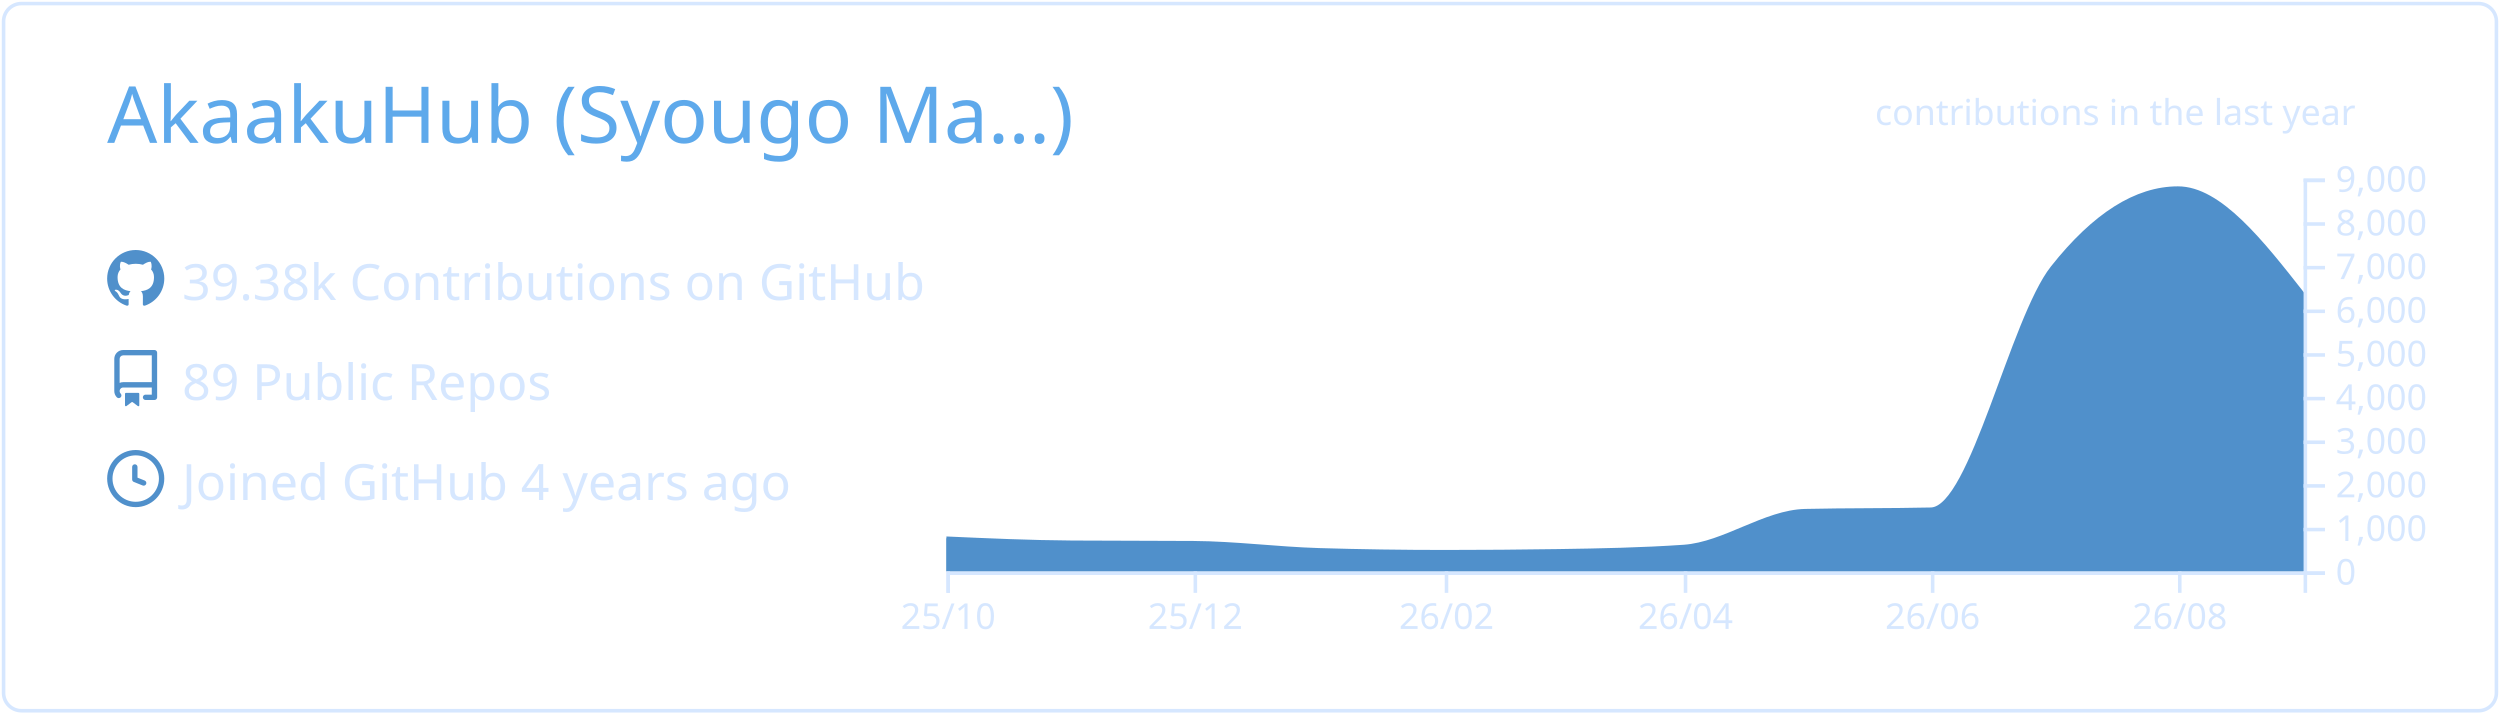
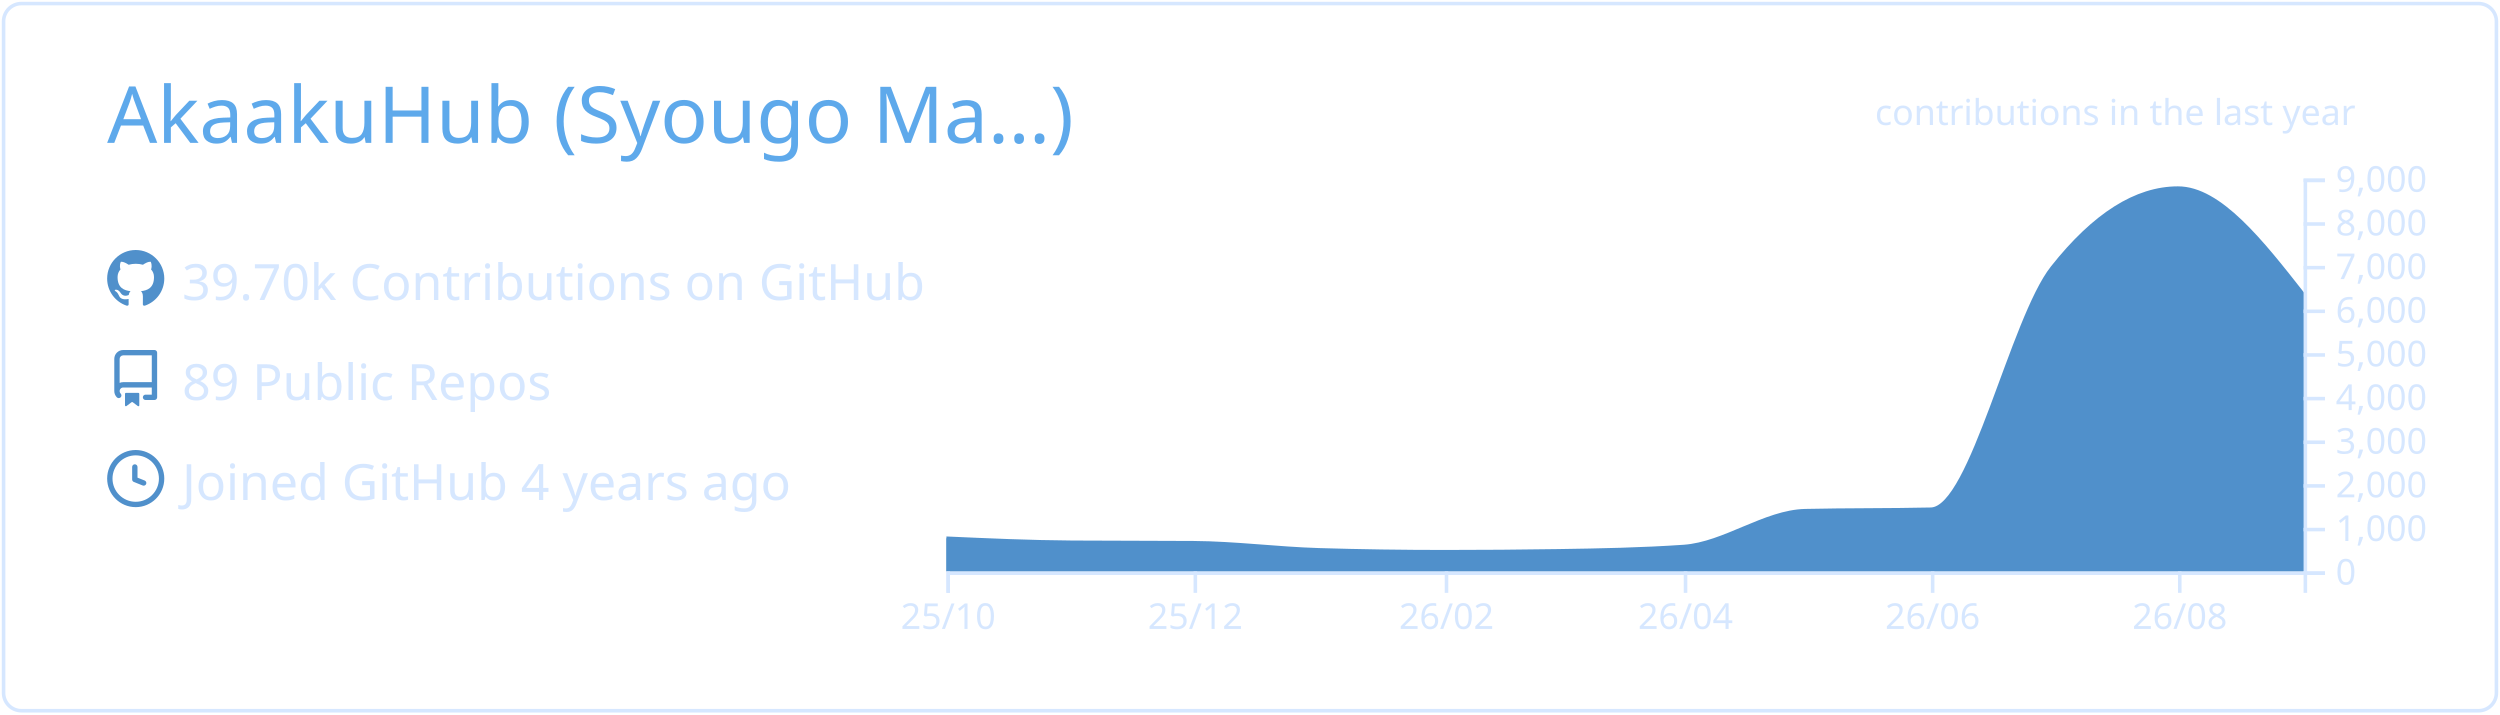
<svg xmlns="http://www.w3.org/2000/svg" width="700" height="200" viewBox="0 0 700 200">
  <style>* {
          font-family: 'Segoe UI', Ubuntu, "Helvetica Neue", Sans-Serif
        }</style>
  <g class="gpsc-root">
    <rect x="1" y="1" rx="5" ry="5" height="99%" width="99.714%" stroke="#d6e7ff" stroke-width="1" fill="#ffffff00" stroke-opacity="1" />
    <text x="30" y="40" class="gpsc-item" style="--gpsc-i: 0; font-size: 22px; fill: #5ea9eb;">AkaakuHub (Syougo Ma…)</text>
    <g transform="translate(0,40)">
      <g transform="translate(30,30)">
        <g class="gpsc-item" style="--gpsc-i: 0;">
          <g transform="translate(0,0)" width="14" height="14" fill="#5090cb">
            <path fill-rule="evenodd" d="M8 0C3.58 0 0 3.58 0 8c0 3.54 2.29 6.53 5.47 7.59.4.07.55-.17.55-.38 0-.19-.01-.82-.01-1.49-2.01.37-2.53-.49-2.69-.94-.09-.23-.48-.94-.82-1.13-.28-.15-.68-.52-.01-.53.63-.01 1.08.58 1.23.82.72 1.21 1.87.87 2.33.66.07-.52.28-.87.51-1.07-1.78-.2-3.64-.89-3.64-3.95 0-.87.31-1.59.82-2.15-.08-.2-.36-1.02.08-2.12 0 0 .67-.21 2.2.82.64-.18 1.32-.27 2-.27.68 0 1.36.09 2 .27 1.53-1.04 2.2-.82 2.2-.82.44 1.1.16 1.92.08 2.12.51.56.82 1.27.82 2.15 0 3.07-1.87 3.75-3.65 3.95.29.25.54.73.54 1.48 0 1.07-.01 1.93-.01 2.2 0 .21.15.46.55.38A8.013 8.013 0 0016 8c0-4.42-3.58-8-8-8z" />
          </g>
        </g>
        <g class="gpsc-item" style="--gpsc-i: 1;">
          <g transform="translate(0,28)" width="14" height="14" fill="#5090cb">
            <path fill-rule="evenodd" d="M2 2.5A2.5 2.5 0 014.5 0h8.75a.75.75 0 01.75.75v12.5a.75.75 0 01-.75.75h-2.5a.75.75 0 110-1.5h1.75v-2h-8a1 1 0 00-.714 1.7.75.75 0 01-1.072 1.05A2.495 2.495 0 012 11.5v-9zm10.5-1V9h-8c-.356 0-.694.074-1 .208V2.5a1 1 0 011-1h8zM5 12.25v3.25a.25.25 0 00.4.2l1.45-1.087a.25.25 0 01.3 0L8.6 15.7a.25.25 0 00.4-.2v-3.25a.25.25 0 00-.25-.25h-3.5a.25.25 0 00-.25.25z" />
          </g>
        </g>
        <g class="gpsc-item" style="--gpsc-i: 2;">
          <g transform="translate(0,56)" width="14" height="14" fill="#5090cb">
            <path fill-rule="evenodd" d="M1.5 8a6.5 6.5 0 1113 0 6.5 6.5 0 01-13 0zM8 0a8 8 0 100 16A8 8 0 008 0zm.5 4.75a.75.75 0 00-1.5 0v3.5a.75.75 0 00.471.696l2.5 1a.75.75 0 00.557-1.392L8.5 7.742V4.75z" />
          </g>
        </g>
-         <text x="21" y="14" class="gpsc-item" style="--gpsc-i: 0; fill: #d6e7ff; font-size: 14px;">39.38k Contributions on GitHub</text>
+         <text x="21" y="14" class="gpsc-item" style="--gpsc-i: 0; fill: #d6e7ff; font-size: 14px;">39.70k Contributions on GitHub</text>
        <text x="21" y="42" class="gpsc-item" style="--gpsc-i: 1; fill: #d6e7ff; font-size: 14px;">89 Public Repos</text>
        <text x="21" y="70" class="gpsc-item" style="--gpsc-i: 2; fill: #d6e7ff; font-size: 14px;">Joined GitHub 4 years ago</text>
      </g>
      <g color="#5090cb" transform="translate(295,10)">
        <clipPath id="gpsc-reveal-clip">
          <rect class="gpsc-reveal" x="-30" y="0" width="410" height="110" style="--gpsc-w: 410px; --gpsc-i: 3;" />
        </clipPath>
        <g clip-path="url(#gpsc-reveal-clip)" class="gpsc-chart" style="--gpsc-i: 3;">
          <path transform="translate(-30,0)" stroke="#5090cb" fill="#5090cb" opacity="1" d="M0,100.711C11.721,101.237,23.443,101.764,35.164,101.848C46.507,101.929,57.851,101.889,69.194,101.97C80.915,102.054,92.637,103.612,104.358,103.962C116.08,104.313,127.801,104.488,139.522,104.488C150.109,104.488,160.697,104.406,171.284,104.243C183.005,104.063,194.726,103.84,206.448,103.033C217.791,102.253,229.134,93.259,240.478,92.999C252.199,92.73,263.92,92.864,275.642,92.596C286.985,92.335,298.328,39.232,309.672,24.897C321.393,10.083,333.114,2.677,344.836,2.677C356.557,2.677,368.279,17.618,380,32.56L380,110C368.279,110,356.557,110,344.836,110C333.114,110,321.393,110,309.672,110C298.328,110,286.985,110,275.642,110C263.92,110,252.199,110,240.478,110C229.134,110,217.791,110,206.448,110C194.726,110,183.005,110,171.284,110C160.697,110,150.109,110,139.522,110C127.801,110,116.08,110,104.358,110C92.637,110,80.915,110,69.194,110C57.851,110,46.507,110,35.164,110C23.443,110,11.721,110,0,110Z" />
        </g>
        <g color="#d6e7ff" transform="translate(-30,110)" fill="none" font-size="10" font-family="sans-serif" text-anchor="middle">
          <path class="domain" stroke="currentColor" d="M0.5,6V0.5H380.5V6" />
          <g class="tick" opacity="1" transform="translate(0.5,0)">
            <line stroke="currentColor" y2="6" />
            <text fill="currentColor" y="9" dy="0.71em">25/10</text>
          </g>
          <g class="tick" opacity="1" transform="translate(69.69403,0)">
            <line stroke="currentColor" y2="6" />
            <text fill="currentColor" y="9" dy="0.71em">25/12</text>
          </g>
          <g class="tick" opacity="1" transform="translate(140.0224,0)">
            <line stroke="currentColor" y2="6" />
            <text fill="currentColor" y="9" dy="0.71em">26/02</text>
          </g>
          <g class="tick" opacity="1" transform="translate(206.9478,0)">
            <line stroke="currentColor" y2="6" />
            <text fill="currentColor" y="9" dy="0.71em">26/04</text>
          </g>
          <g class="tick" opacity="1" transform="translate(276.1418,0)">
            <line stroke="currentColor" y2="6" />
            <text fill="currentColor" y="9" dy="0.71em">26/06</text>
          </g>
          <g class="tick" opacity="1" transform="translate(345.3358,0)">
            <line stroke="currentColor" y2="6" />
            <text fill="currentColor" y="9" dy="0.71em">26/08</text>
          </g>
        </g>
        <g color="#d6e7ff" transform="translate(350,0)" fill="none" font-size="10" font-family="sans-serif" text-anchor="start">
          <path class="domain" stroke="currentColor" d="M6,110.5H0.5V0.5H6" />
          <g class="tick" opacity="1" transform="translate(0,110.5)">
            <line stroke="currentColor" x2="6" />
            <text fill="currentColor" x="9" dy="0.32em">0</text>
          </g>
          <g class="tick" opacity="1" transform="translate(0,98.27778)">
            <line stroke="currentColor" x2="6" />
            <text fill="currentColor" x="9" dy="0.32em">1,000</text>
          </g>
          <g class="tick" opacity="1" transform="translate(0,86.05556)">
            <line stroke="currentColor" x2="6" />
            <text fill="currentColor" x="9" dy="0.32em">2,000</text>
          </g>
          <g class="tick" opacity="1" transform="translate(0,73.83333)">
            <line stroke="currentColor" x2="6" />
            <text fill="currentColor" x="9" dy="0.32em">3,000</text>
          </g>
          <g class="tick" opacity="1" transform="translate(0,61.61111)">
            <line stroke="currentColor" x2="6" />
            <text fill="currentColor" x="9" dy="0.32em">4,000</text>
          </g>
          <g class="tick" opacity="1" transform="translate(0,49.38889)">
            <line stroke="currentColor" x2="6" />
            <text fill="currentColor" x="9" dy="0.32em">5,000</text>
          </g>
          <g class="tick" opacity="1" transform="translate(0,37.16667)">
            <line stroke="currentColor" x2="6" />
            <text fill="currentColor" x="9" dy="0.32em">6,000</text>
          </g>
          <g class="tick" opacity="1" transform="translate(0,24.94444)">
            <line stroke="currentColor" x2="6" />
            <text fill="currentColor" x="9" dy="0.32em">7,000</text>
          </g>
          <g class="tick" opacity="1" transform="translate(0,12.72222)">
            <line stroke="currentColor" x2="6" />
            <text fill="currentColor" x="9" dy="0.32em">8,000</text>
          </g>
          <g class="tick" opacity="1" transform="translate(0,0.5)">
            <line stroke="currentColor" x2="6" />
            <text fill="currentColor" x="9" dy="0.32em">9,000</text>
          </g>
        </g>
        <g>
          <text y="-15" x="230" style="fill: #d6e7ff; font-size: 10px;">contributions in the last year</text>
        </g>
      </g>
    </g>
  </g>
</svg>
